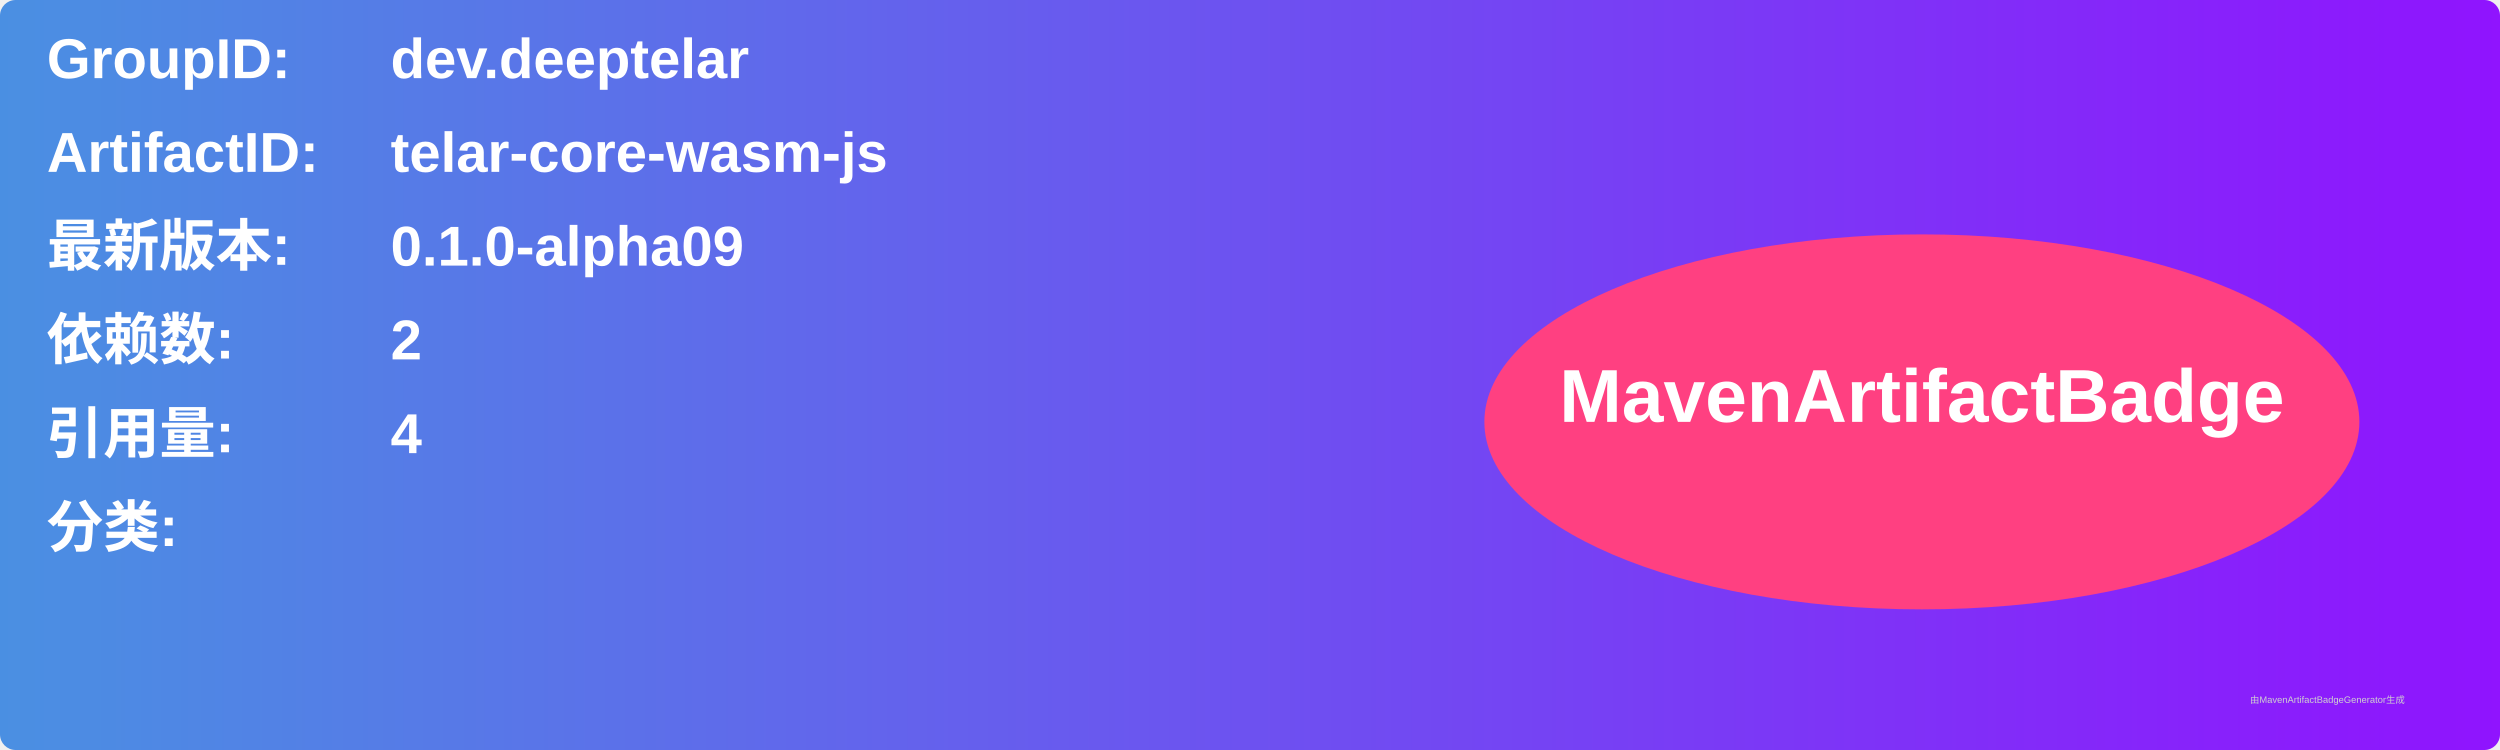
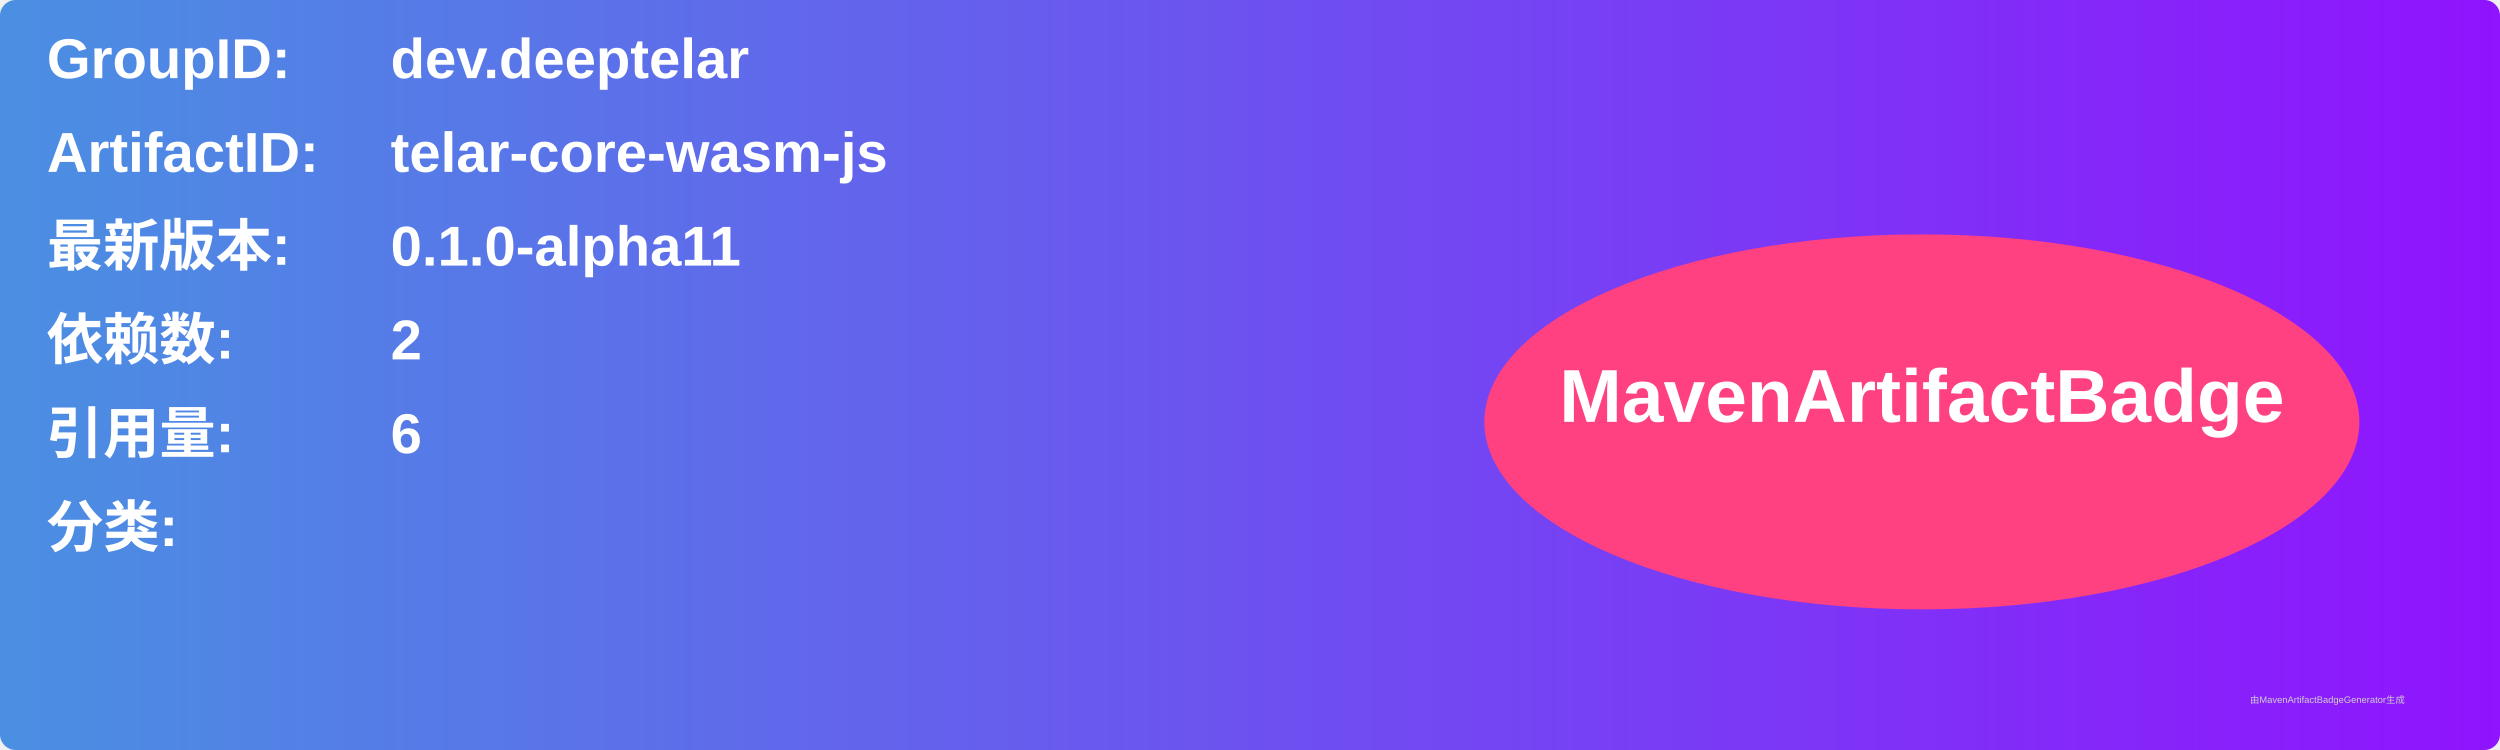
<svg xmlns="http://www.w3.org/2000/svg" width="800" height="240" viewBox="0 0 800 240">
  <linearGradient id="grad" x1="0%" y1="0%" x2="100%" y2="0%">
    <stop offset="0%" stop-color="#4a90e2" />
    <stop offset="100%" stop-color="#9013fe" />
  </linearGradient>
  <rect width="100%" height="100%" rx="5" ry="5" fill="url(#grad)" />
  <g transform="translate(15, 15)">
    <text x="0" y="10" font-family="Arial" font-size="18" fill="white" font-weight="bold" width="260">GroupID:</text>
    <text x="110" y="10" font-family="Arial" font-size="18" fill="white" font-weight="bold" width="460">dev.deeptelar</text>
    <text x="0" y="40" font-family="Arial" font-size="18" fill="white" font-weight="bold" width="260">ArtifactID:</text>
    <text x="110" y="40" font-family="Arial" font-size="18" fill="white" font-weight="bold" width="460">telar-core-wasm-js</text>
    <text x="0" y="70" font-family="Arial" font-size="18" fill="white" font-weight="bold">最新版本:</text>
    <text x="110" y="70" font-family="Arial" font-size="18" fill="white" font-weight="bold">
-       <tspan font-weight="bold">0.1.0-alpha09</tspan>
+       <tspan font-weight="bold">0.1.0-alpha11</tspan>
    </text>
    <text x="0" y="100" font-family="Arial" font-size="18" fill="white" font-weight="bold">依赖数: </text>
    <text x="110" y="100" font-family="Arial" font-size="18" fill="white">
      <tspan font-weight="bold">2</tspan>
    </text>
    <text x="0" y="130" font-family="Arial" font-size="18" fill="white" font-weight="bold">引用量: </text>
    <text x="110" y="130" font-family="Arial" font-size="18" fill="white">
-       <tspan font-weight="bold">4</tspan>
+       <tspan font-weight="bold">6</tspan>
    </text>
    <text x="0" y="160" font-family="Arial" font-size="18" fill="white" font-weight="bold">分类:</text>
    <text x="10" y="190" font-family="Arial" font-size="10" fill="white">
      <tspan font-weight="bold" />
    </text>
    <ellipse cx="600" cy="120" rx="140" ry="60" fill="#ff4081" />
    <text x="600" y="120" text-anchor="middle" font-family="Arial" font-size="24" fill="white" font-weight="bold">MavenArtifactBadge</text>
  </g>
  <text x="720" y="225" font-family="Arial" font-size="3" fill="#d0d0d0">由MavenArtifactBadgeGenerator生成</text>
</svg>
